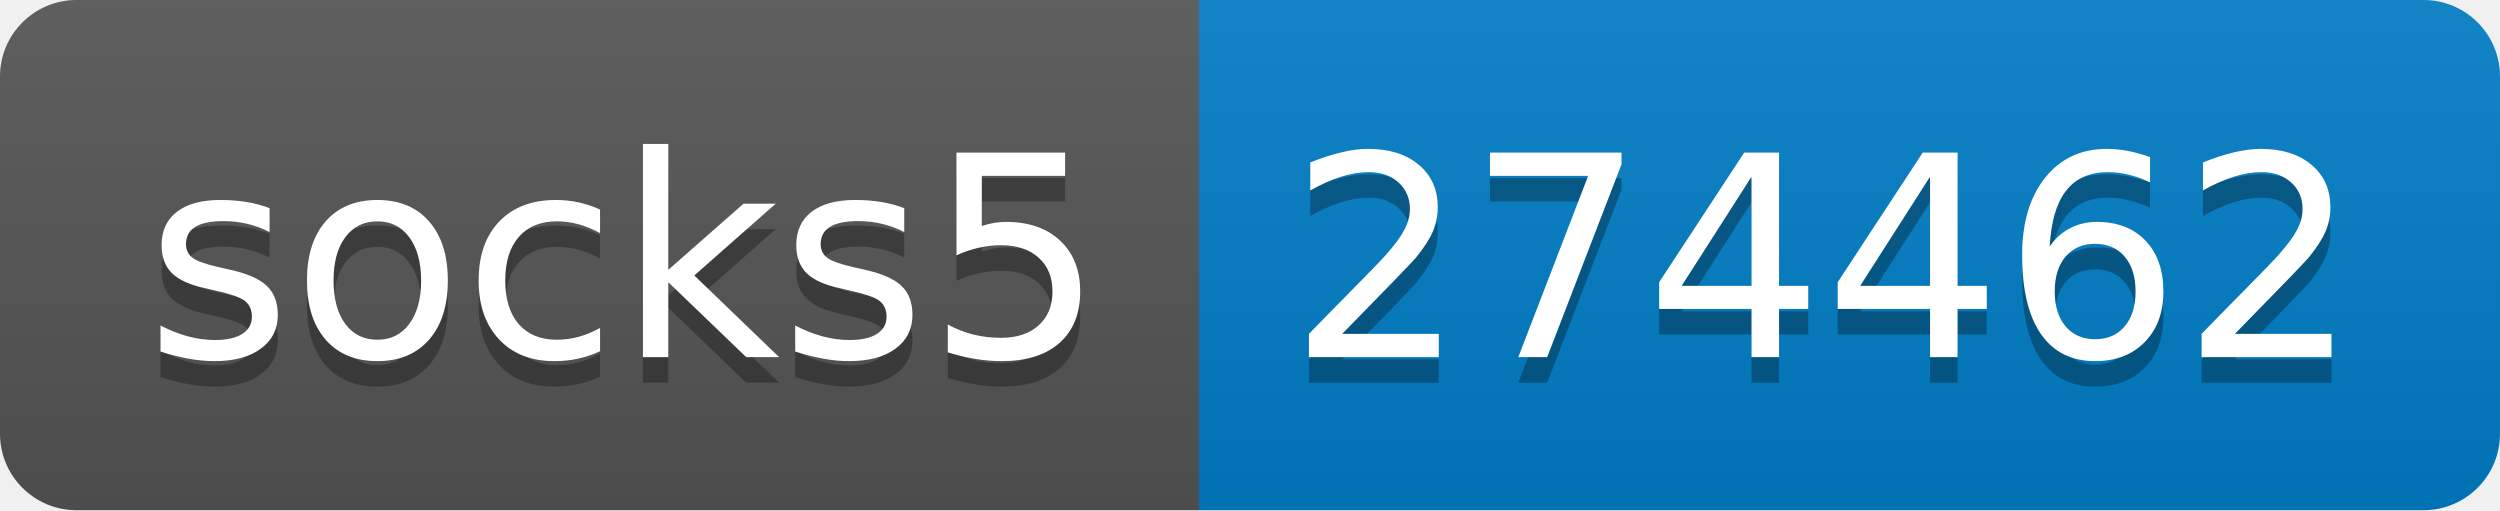
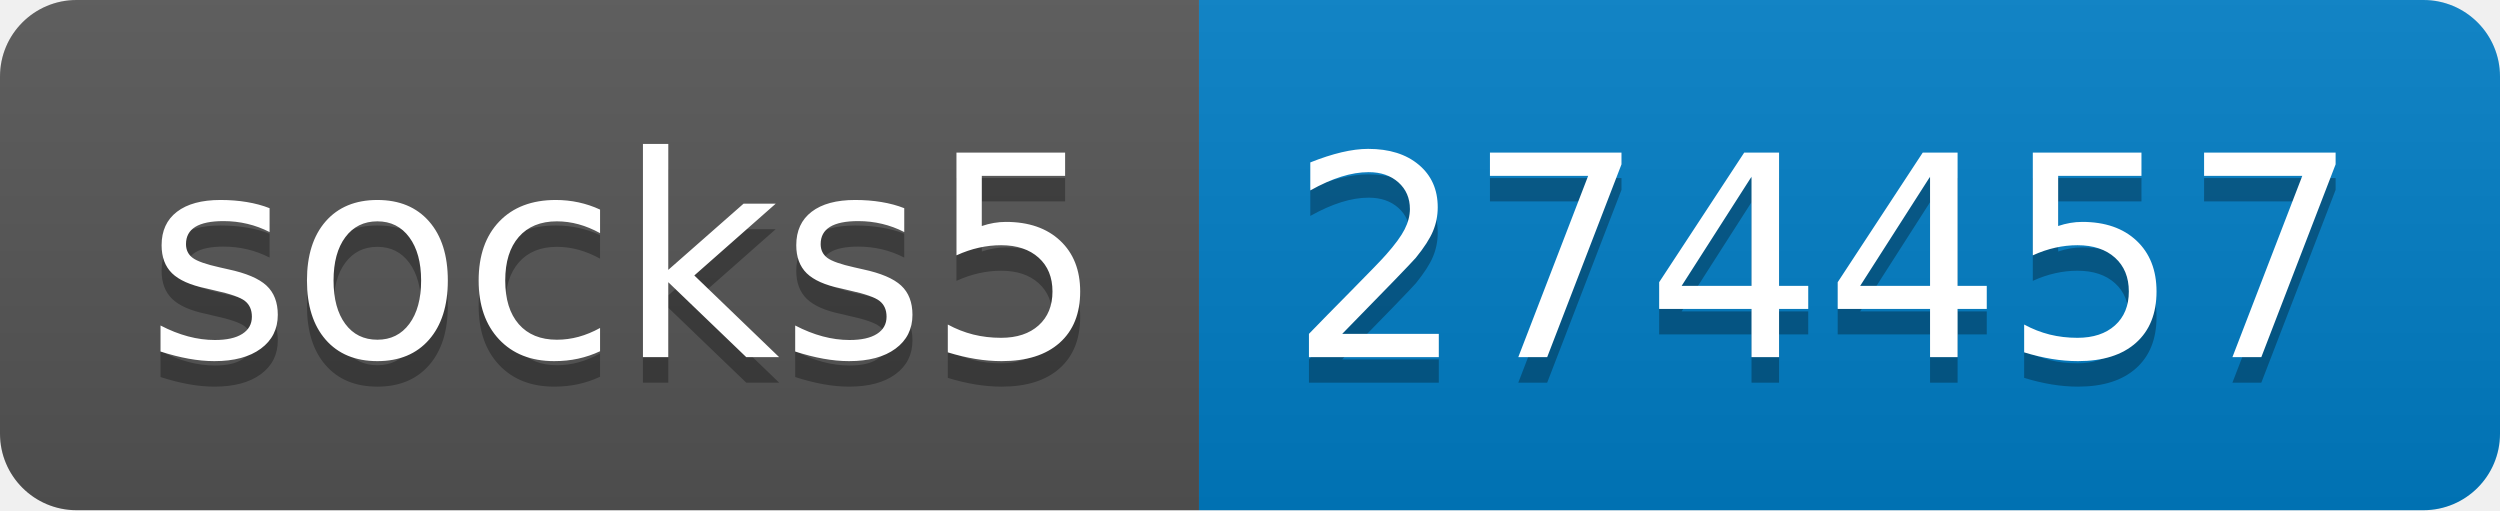
- <svg xmlns="http://www.w3.org/2000/svg" width="98" height="20" role="img" aria-label="socks5: 274462">
+ <svg xmlns="http://www.w3.org/2000/svg" width="98" height="20" role="img" aria-label="socks5: 274457">
  <linearGradient id="s" x2="0" y2="100%">
    <stop offset="0" stop-color="#bbb" stop-opacity=".1" />
    <stop offset="1" stop-opacity=".1" />
  </linearGradient>
  <clipPath id="r">
    <rect width="98" height="20" rx="3" fill="#fff" />
  </clipPath>
  <g clip-path="url(#r)">
    <rect width="47" height="20" fill="#555" />
    <rect x="47" width="51" height="20" fill="#007ec6" />
    <rect width="98" height="20" fill="url(#s)" />
  </g>
  <g fill="#fff" text-anchor="middle" font-family="Verdana,Geneva,DejaVu Sans,sans-serif" text-rendering="geometricPrecision" font-size="110">
    <text aria-hidden="true" x="245" y="150" fill="#010101" fill-opacity=".3" transform="scale(.1)" textLength="370">socks5</text>
    <text x="245" y="140" transform="scale(.1)" fill="#fff" textLength="370">socks5</text>
-     <text aria-hidden="true" x="715" y="150" fill="#010101" fill-opacity=".3" transform="scale(.1)" textLength="410">274462</text>
-     <text x="715" y="140" transform="scale(.1)" fill="#fff" textLength="410">274462</text>
+     <text aria-hidden="true" x="715" y="150" fill="#010101" fill-opacity=".3" transform="scale(.1)" textLength="410">274457</text>
+     <text x="715" y="140" transform="scale(.1)" fill="#fff" textLength="410">274457</text>
  </g>
</svg>
